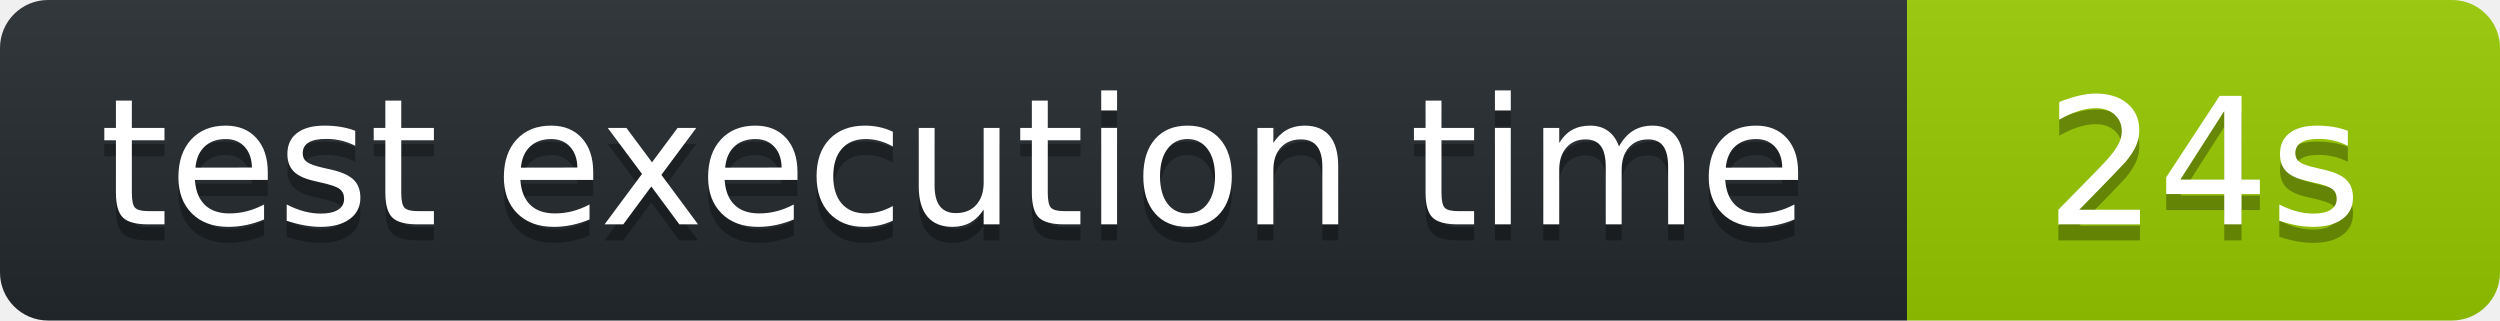
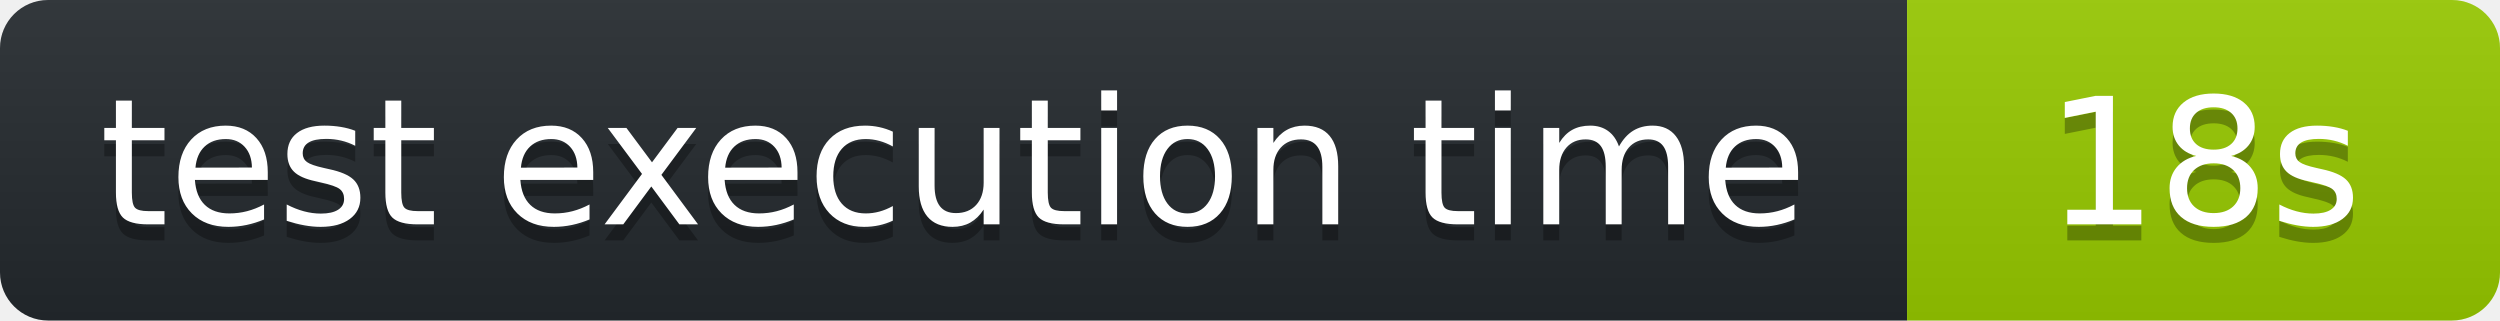
<svg xmlns="http://www.w3.org/2000/svg" width="156" height="20" role="img" aria-label="octocov::badge">
  <linearGradient id="s" x2="0" y2="100%">
    <stop offset="0" stop-color="#bbb" stop-opacity=".1" />
    <stop offset="1" stop-opacity=".1" />
  </linearGradient>
  <clipPath id="r">
    <rect width="156" height="20" rx="3" fill="#fff" />
  </clipPath>
  <g clip-path="url(#r)">
    <rect width="119" height="20" fill="#24292E" />
    <rect x="119" width="37" height="20" fill="#97CA00" />
    <rect width="156" height="20" fill="url(#s)" />
  </g>
  <g fill="#fff" text-anchor="middle" font-family="Verdana,Geneva,DejaVu Sans,sans-serif" text-rendering="geometricPrecision" font-size="110">
    <text aria-hidden="true" x="595" y="150" fill="#010101" fill-opacity=".3" transform="scale(.1)">test execution time</text>
    <text x="595" y="140" transform="scale(.1)" fill="#fff">test execution time</text>
-     <text aria-hidden="true" x="1375" y="150" fill="#010101" fill-opacity=".3" transform="scale(.1)">24s</text>
-     <text x="1375" y="140" transform="scale(.1)" fill="#fff">24s</text>
+     <text aria-hidden="true" x="1375" y="150" fill="#010101" fill-opacity=".3" transform="scale(.1)">18s</text>
+     <text x="1375" y="140" transform="scale(.1)" fill="#fff">18s</text>
  </g>
</svg>
